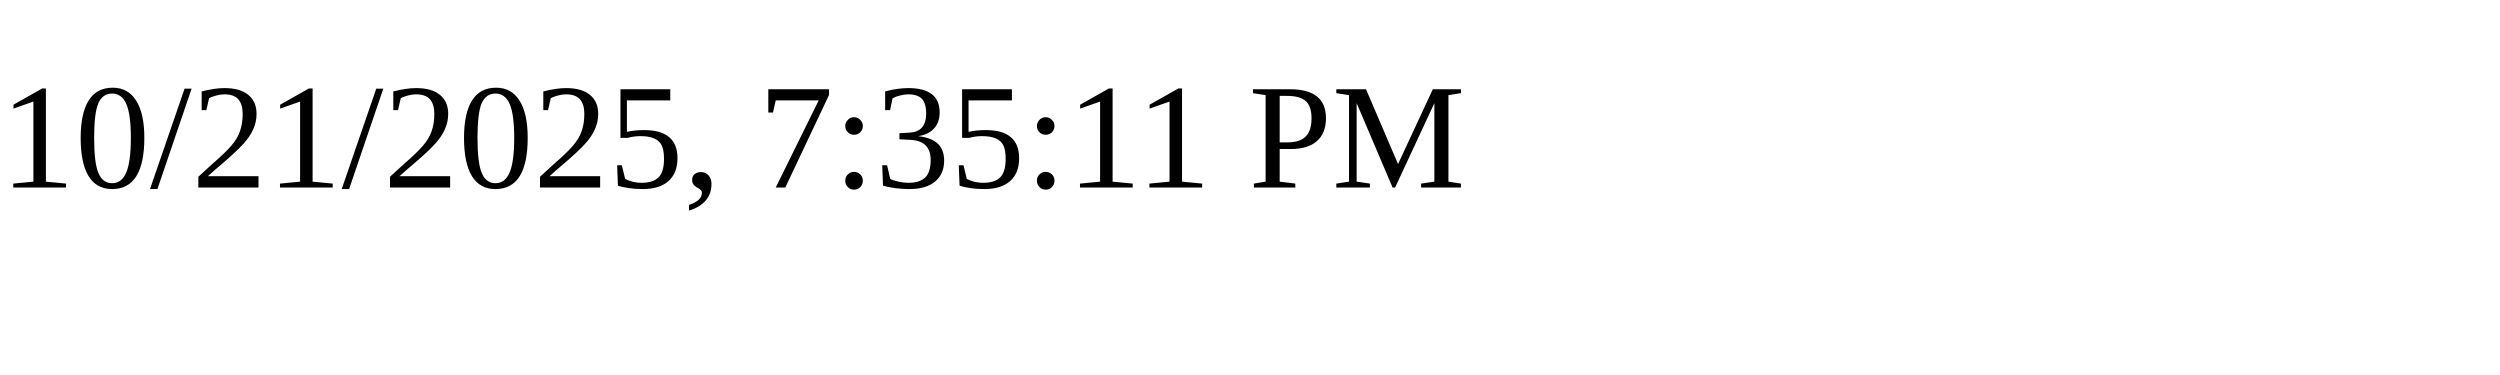
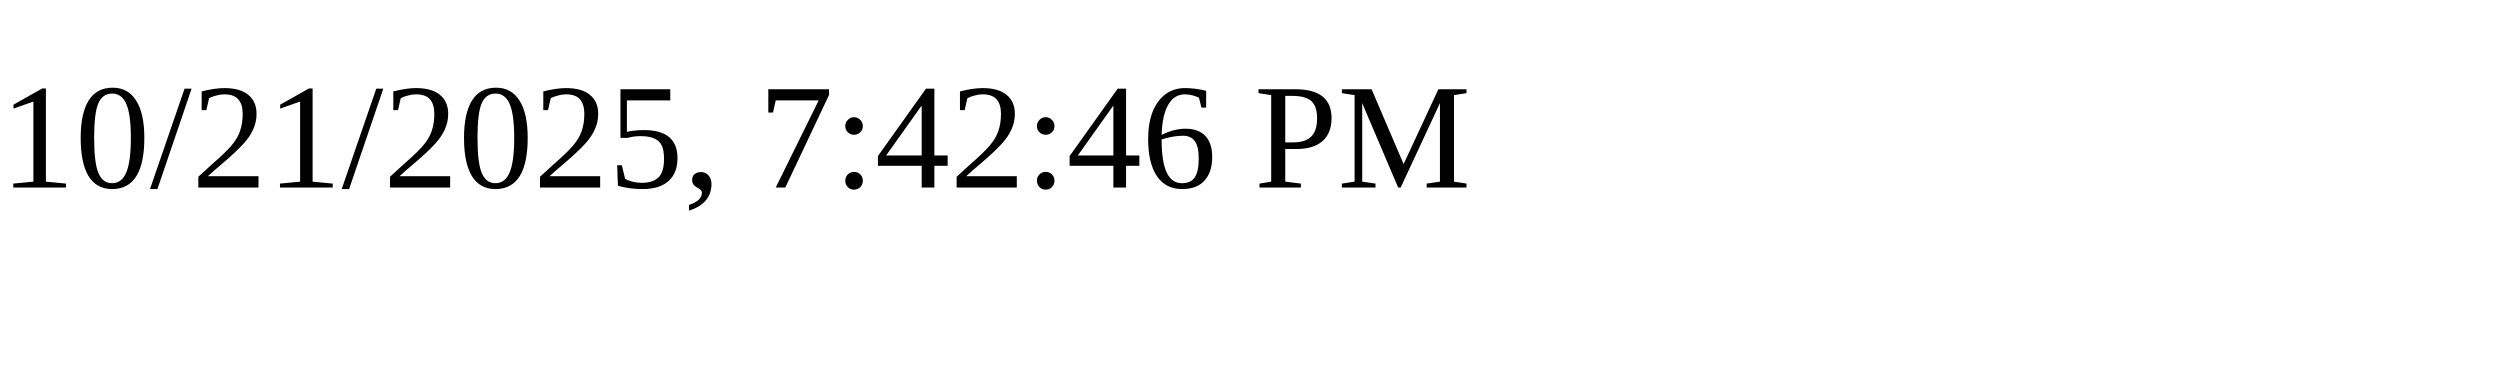
<svg xmlns="http://www.w3.org/2000/svg" height="30" width="200">
-   <text x="0" y="15">10/21/2025, 7:35:11 PM</text>
+   <text x="0" y="15">10/21/2025, 7:42:46 PM</text>
</svg>
